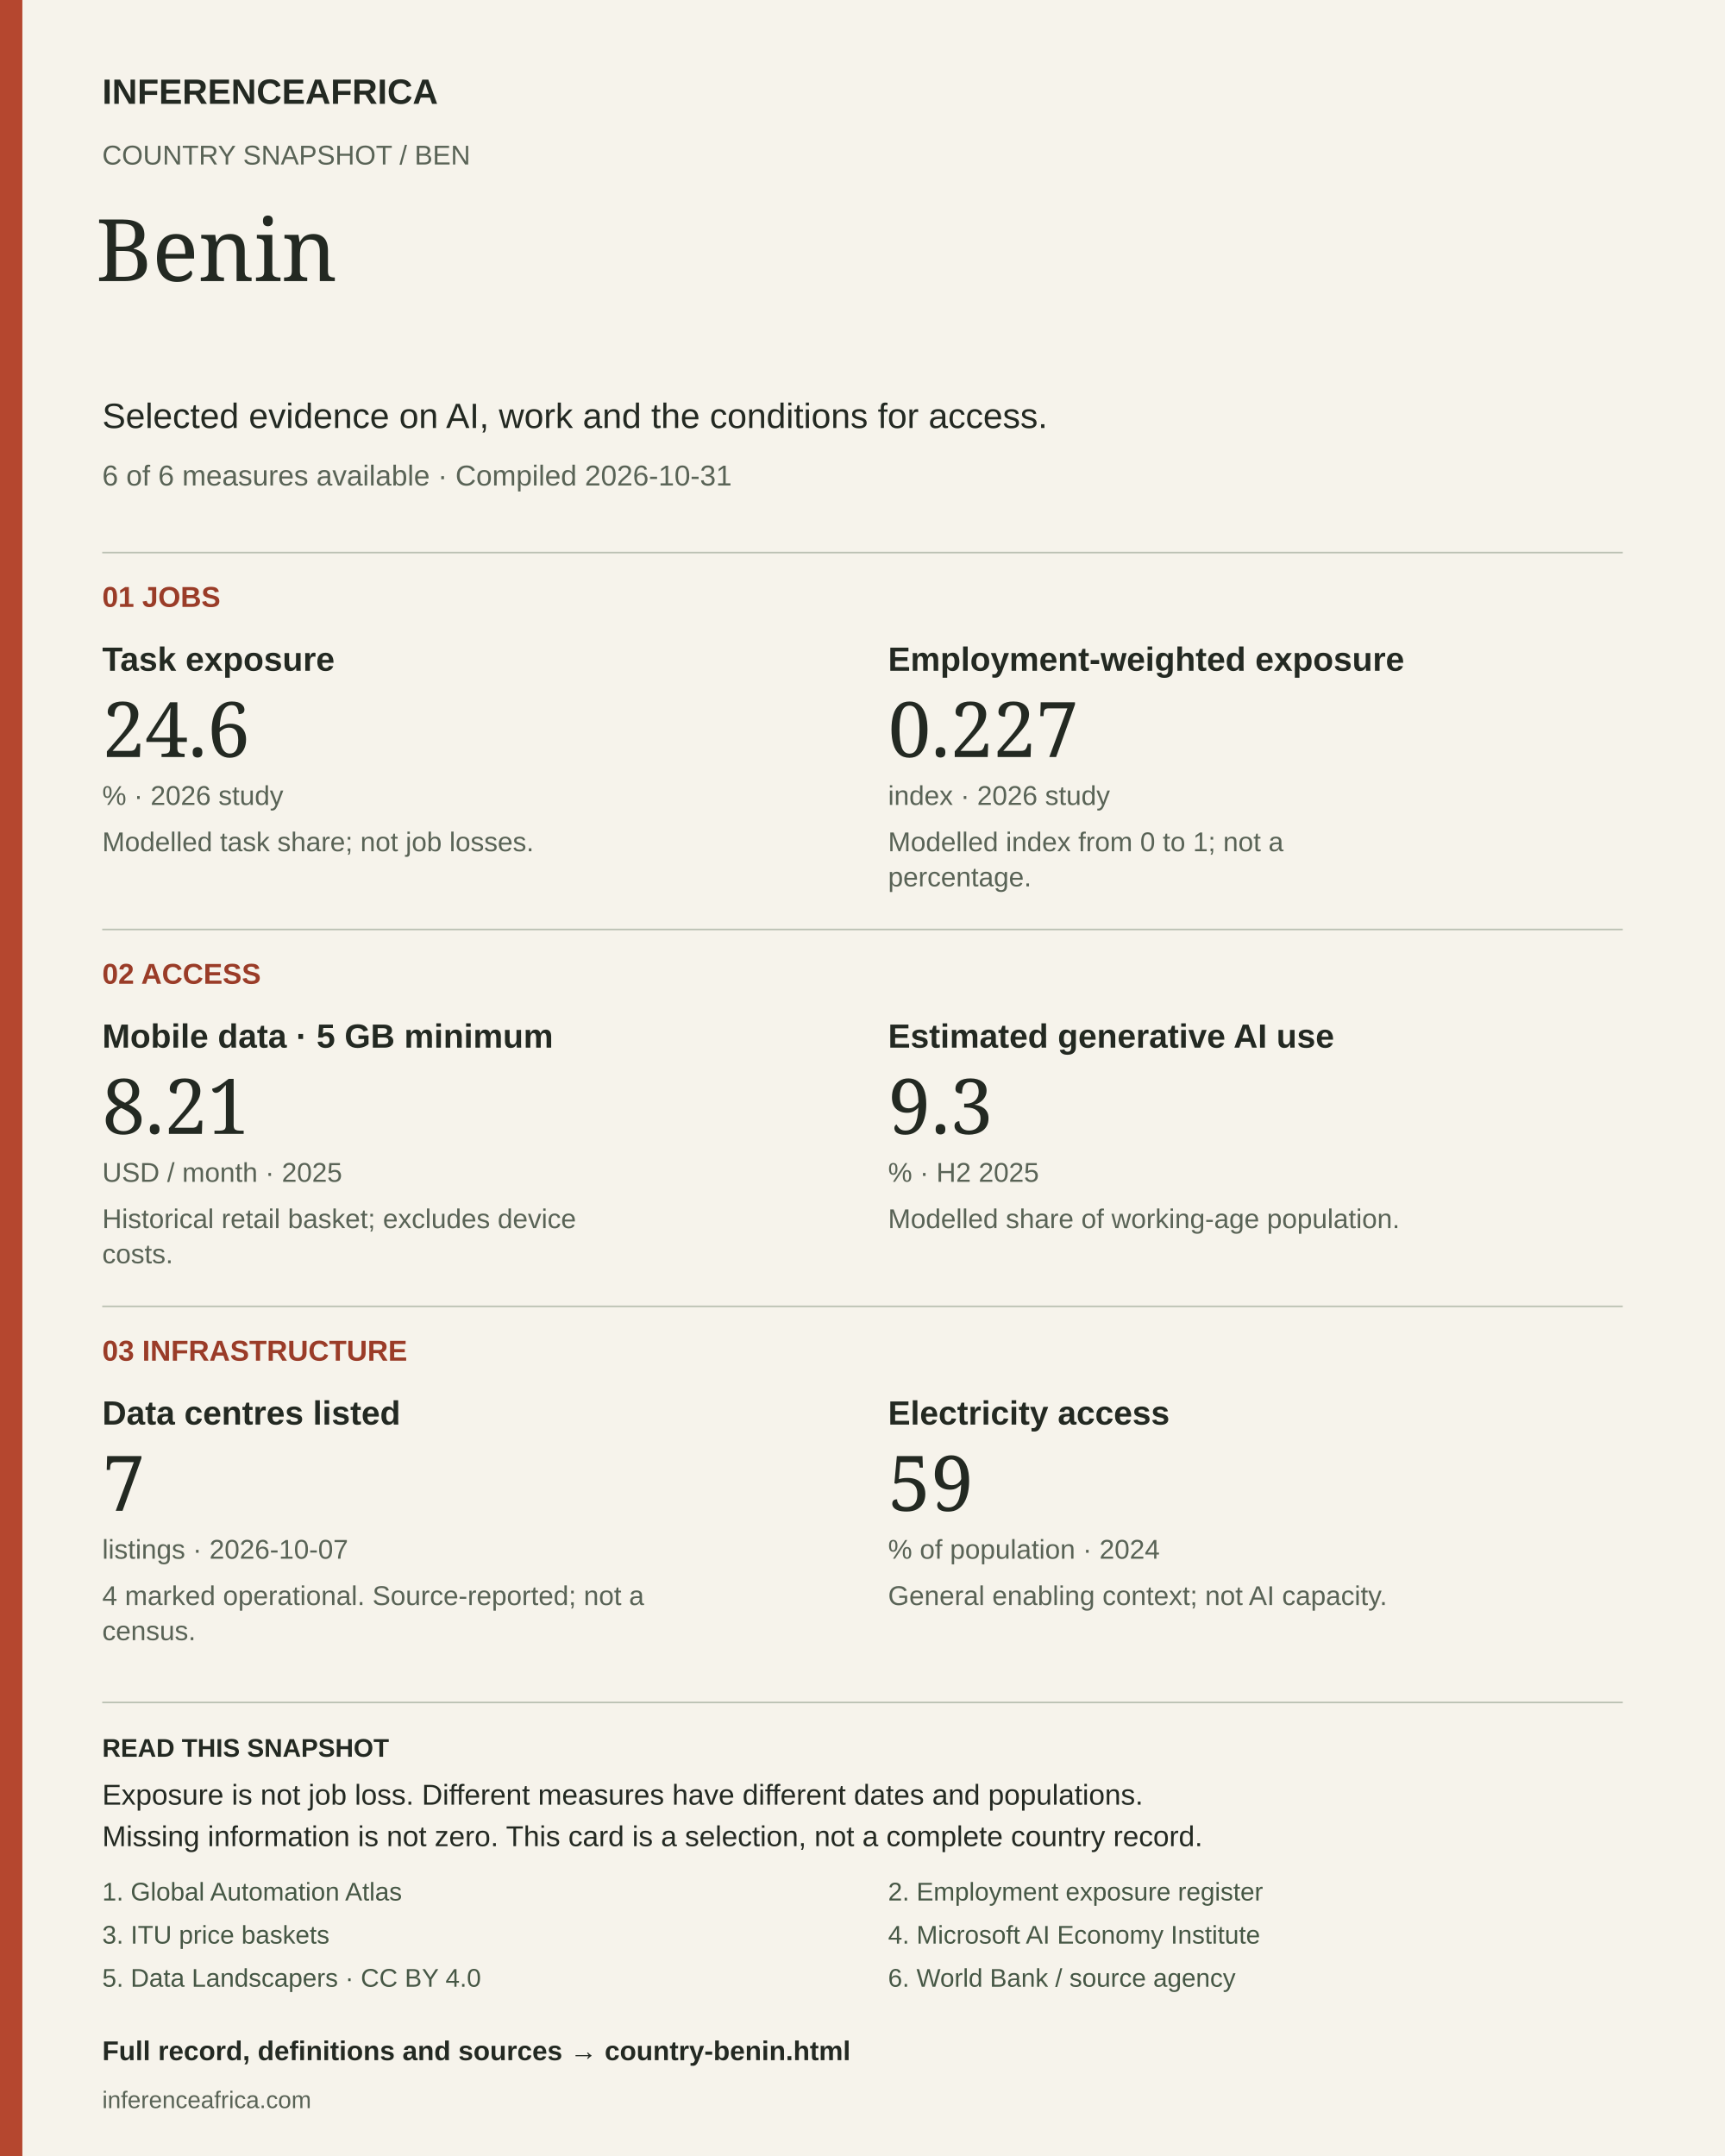
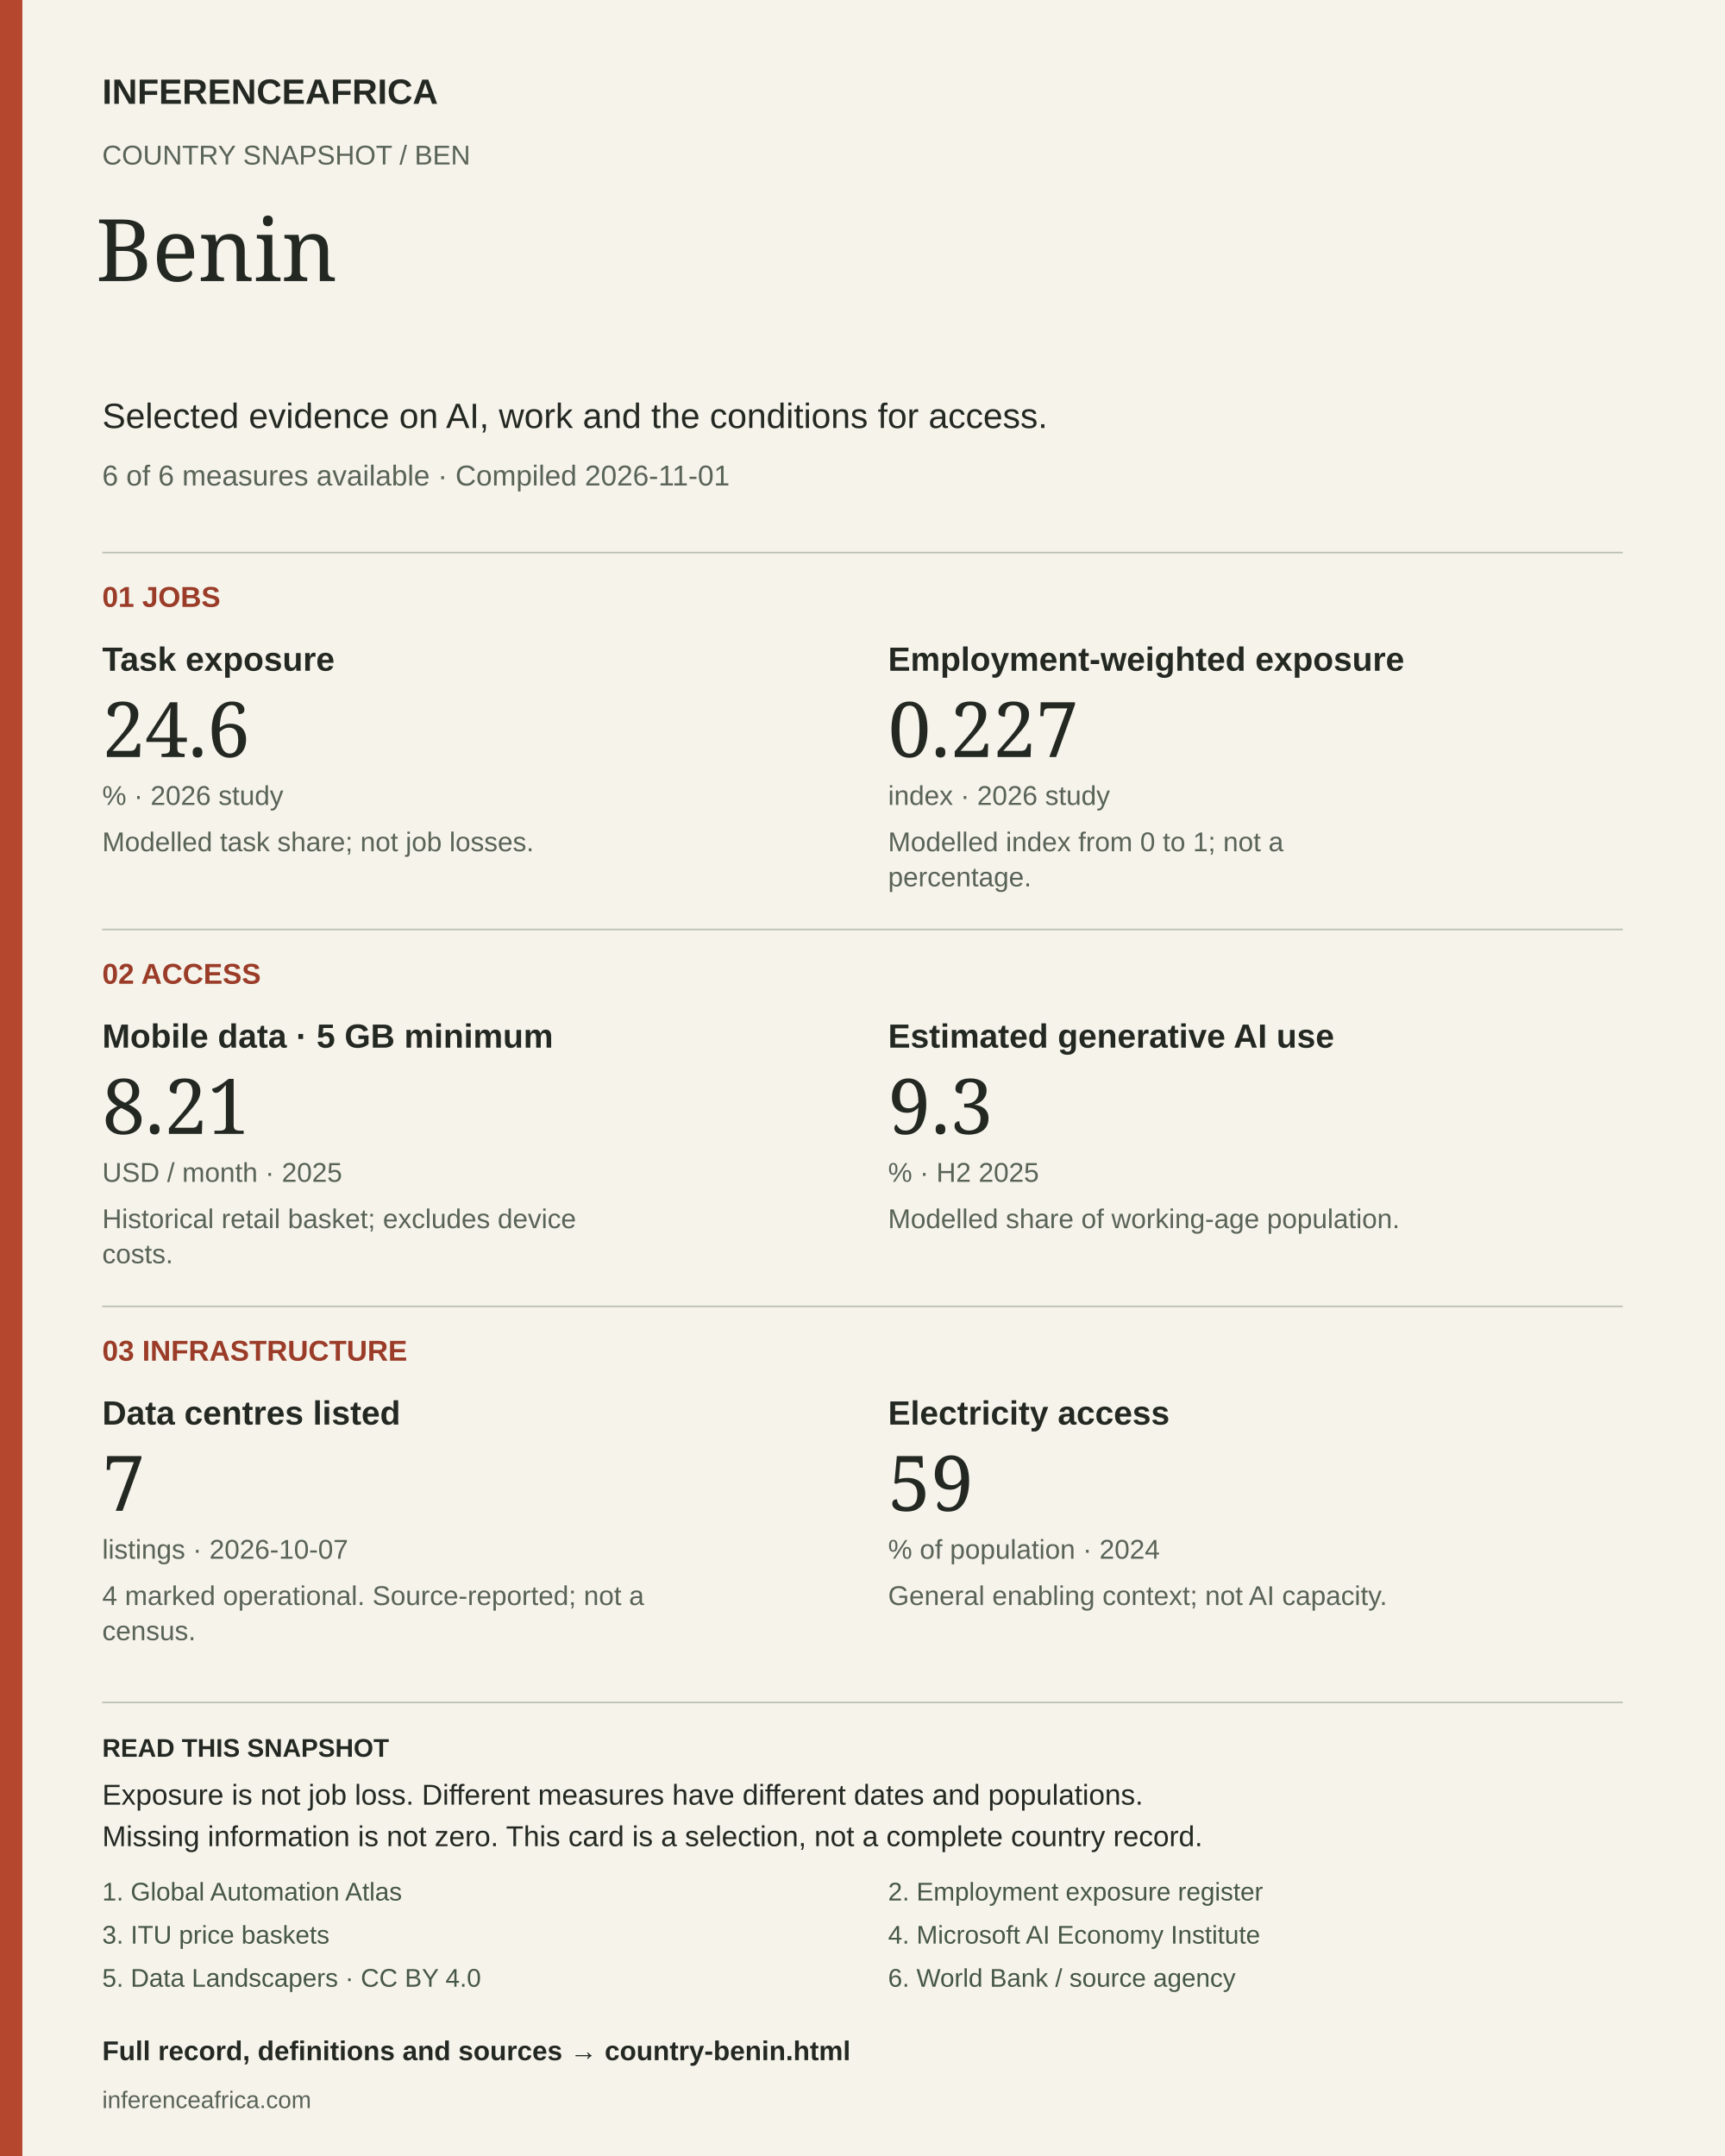
<svg xmlns="http://www.w3.org/2000/svg" width="1080" height="1350" viewBox="0 0 1080 1350" role="img" aria-labelledby="title desc">
  <rect width="1080" height="1350" fill="#f6f3eb" />
  <rect width="14" height="1350" fill="#b5472f" />
  <text x="64" y="65" font-size="22" fill="#232922" font-weight="700" font-family="Arial, sans-serif">INFERENCEAFRICA</text>
  <text x="64" y="103" font-size="17" fill="#596356" font-weight="400" font-family="Arial, sans-serif">COUNTRY SNAPSHOT  /  BEN</text>
  <text x="60" y="176" font-size="54" fill="#232922" font-weight="400" font-family="Georgia, serif">Benin</text>
  <text x="64" y="268" font-size="22" fill="#232922" font-weight="400" font-family="Arial, sans-serif">Selected evidence on AI, work and the conditions for access.</text>
-   <text x="64" y="304" font-size="18" fill="#596356" font-weight="400" font-family="Arial, sans-serif">6 of 6 measures available  ·  Compiled 2026-10-31</text>
+   <text x="64" y="304" font-size="18" fill="#596356" font-weight="400" font-family="Arial, sans-serif">6 of 6 measures available  ·  Compiled 2026-11-01</text>
  <line x1="64" y1="346" x2="1016" y2="346" stroke="#bbc1b3" />
  <text x="64" y="380" font-size="18" fill="#9a3c28" font-weight="700" font-family="Arial, sans-serif">01  JOBS</text>
  <text x="64" y="420" font-size="21" fill="#232922" font-weight="700" font-family="Arial, sans-serif">Task exposure</text>
  <text x="64" y="474" font-size="48" fill="#232922" font-weight="400" font-family="Georgia, serif">24.6</text>
  <text x="64" y="504" font-size="17" fill="#596356" font-weight="400" font-family="Arial, sans-serif">%  ·  2026 study</text>
  <text x="64" y="533" font-size="17" fill="#596356" font-weight="400" font-family="Arial, sans-serif">Modelled task share; not job losses.</text>
  <text x="556" y="420" font-size="21" fill="#232922" font-weight="700" font-family="Arial, sans-serif">Employment-weighted exposure</text>
  <text x="556" y="474" font-size="48" fill="#232922" font-weight="400" font-family="Georgia, serif">0.227</text>
  <text x="556" y="504" font-size="17" fill="#596356" font-weight="400" font-family="Arial, sans-serif">index  ·  2026 study</text>
  <text x="556" y="533" font-size="17" fill="#596356" font-weight="400" font-family="Arial, sans-serif">Modelled index from 0 to 1; not a</text>
  <text x="556" y="555" font-size="17" fill="#596356" font-weight="400" font-family="Arial, sans-serif">percentage.</text>
  <line x1="64" y1="582" x2="1016" y2="582" stroke="#bbc1b3" />
  <text x="64" y="616" font-size="18" fill="#9a3c28" font-weight="700" font-family="Arial, sans-serif">02  ACCESS</text>
  <text x="64" y="656" font-size="21" fill="#232922" font-weight="700" font-family="Arial, sans-serif">Mobile data · 5 GB minimum</text>
  <text x="64" y="710" font-size="48" fill="#232922" font-weight="400" font-family="Georgia, serif">8.21</text>
  <text x="64" y="740" font-size="17" fill="#596356" font-weight="400" font-family="Arial, sans-serif">USD / month  ·  2025</text>
  <text x="64" y="769" font-size="17" fill="#596356" font-weight="400" font-family="Arial, sans-serif">Historical retail basket; excludes device</text>
  <text x="64" y="791" font-size="17" fill="#596356" font-weight="400" font-family="Arial, sans-serif">costs.</text>
  <text x="556" y="656" font-size="21" fill="#232922" font-weight="700" font-family="Arial, sans-serif">Estimated generative AI use</text>
  <text x="556" y="710" font-size="48" fill="#232922" font-weight="400" font-family="Georgia, serif">9.3</text>
  <text x="556" y="740" font-size="17" fill="#596356" font-weight="400" font-family="Arial, sans-serif">%  ·  H2 2025</text>
  <text x="556" y="769" font-size="17" fill="#596356" font-weight="400" font-family="Arial, sans-serif">Modelled share of working-age population.</text>
  <line x1="64" y1="818" x2="1016" y2="818" stroke="#bbc1b3" />
  <text x="64" y="852" font-size="18" fill="#9a3c28" font-weight="700" font-family="Arial, sans-serif">03  INFRASTRUCTURE</text>
  <text x="64" y="892" font-size="21" fill="#232922" font-weight="700" font-family="Arial, sans-serif">Data centres listed</text>
  <text x="64" y="946" font-size="48" fill="#232922" font-weight="400" font-family="Georgia, serif">7</text>
  <text x="64" y="976" font-size="17" fill="#596356" font-weight="400" font-family="Arial, sans-serif">listings  ·  2026-10-07</text>
  <text x="64" y="1005" font-size="17" fill="#596356" font-weight="400" font-family="Arial, sans-serif">4 marked operational. Source-reported; not a</text>
  <text x="64" y="1027" font-size="17" fill="#596356" font-weight="400" font-family="Arial, sans-serif">census.</text>
  <text x="556" y="892" font-size="21" fill="#232922" font-weight="700" font-family="Arial, sans-serif">Electricity access</text>
  <text x="556" y="946" font-size="48" fill="#232922" font-weight="400" font-family="Georgia, serif">59</text>
  <text x="556" y="976" font-size="17" fill="#596356" font-weight="400" font-family="Arial, sans-serif">% of population  ·  2024</text>
  <text x="556" y="1005" font-size="17" fill="#596356" font-weight="400" font-family="Arial, sans-serif">General enabling context; not AI capacity.</text>
  <line x1="64" y1="1066" x2="1016" y2="1066" stroke="#bbc1b3" />
  <text x="64" y="1100" font-size="16" fill="#232922" font-weight="700" font-family="Arial, sans-serif">READ THIS SNAPSHOT</text>
  <text x="64" y="1130" font-size="18" fill="#232922" font-weight="400" font-family="Arial, sans-serif">Exposure is not job loss. Different measures have different dates and populations.</text>
  <text x="64" y="1156" font-size="18" fill="#232922" font-weight="400" font-family="Arial, sans-serif">Missing information is not zero. This card is a selection, not a complete country record.</text>
  <a href="https://arxiv.org/abs/2605.17086">
    <text x="64" y="1190" font-size="16" fill="#465745" font-weight="400" font-family="Arial, sans-serif">1. Global Automation Atlas</text>
  </a>
  <a href="https://arxiv.org/abs/2607.05404">
    <text x="556" y="1190" font-size="16" fill="#465745" font-weight="400" font-family="Arial, sans-serif">2. Employment exposure register</text>
  </a>
  <a href="https://www.itu.int/en/ITU-D/Statistics/Documents/ICT_Prices/ITU_ICTPriceBaskets_2008-2025.xlsx">
    <text x="64" y="1217" font-size="16" fill="#465745" font-weight="400" font-family="Arial, sans-serif">3. ITU price baskets</text>
  </a>
  <a href="https://www.microsoft.com/en-us/research/wp-content/uploads/2026/01/Microsoft-AI-Diffusion-Report-January-2026.pdf">
    <text x="556" y="1217" font-size="16" fill="#465745" font-weight="400" font-family="Arial, sans-serif">4. Microsoft AI Economy Institute</text>
  </a>
  <a href="https://corpus.data-landscapers.io/datasets/data-centres/">
    <text x="64" y="1244" font-size="16" fill="#465745" font-weight="400" font-family="Arial, sans-serif">5. Data Landscapers · CC BY 4.0</text>
  </a>
  <a href="https://api.worldbank.org/v2/country/AGO;BDI;BEN;BFA;BWA;CAF;CIV;CMR;COD;COG;COM;CPV;DJI;DZA;EGY;ERI;ETH;GAB;GHA;GIN;GMB;GNB;GNQ;KEN;LBR;LBY;LSO;MAR;MDG;MLI;MOZ;MRT;MUS;MWI;NAM;NER;NGA;RWA;SDN;SEN;SLE;SOM;SSD;STP;SWZ;SYC;TCD;TGO;TUN;TZA;UGA;ZAF;ZMB;ZWE/indicator/EG.ELC.ACCS.ZS?format=json&amp;date=1960:2025&amp;per_page=20000">
    <text x="556" y="1244" font-size="16" fill="#465745" font-weight="400" font-family="Arial, sans-serif">6. World Bank / source agency</text>
  </a>
  <a href="https://inferenceafrica.com/country-benin.html">
    <text x="64" y="1290" font-size="17" fill="#232922" font-weight="700" font-family="Arial, sans-serif">Full record, definitions and sources → country-benin.html</text>
  </a>
  <text x="64" y="1320" font-size="15" fill="#596356" font-weight="400" font-family="Arial, sans-serif">inferenceafrica.com</text>
</svg>
